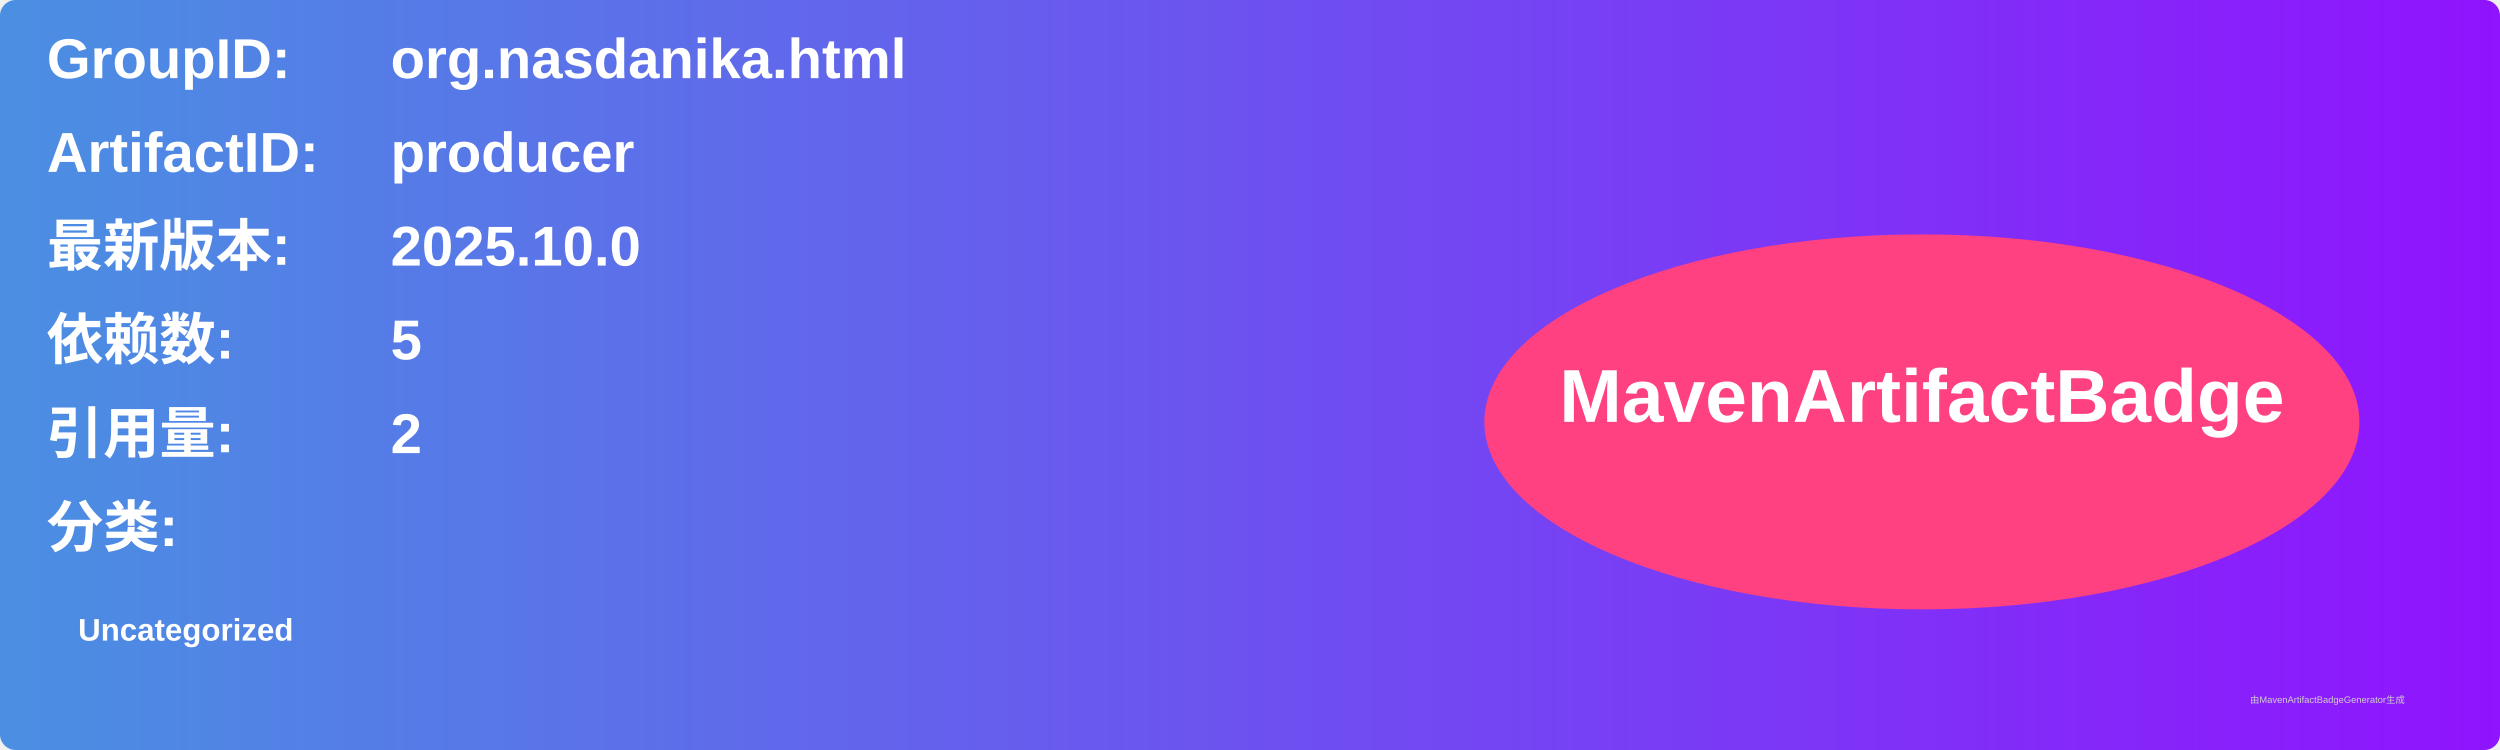
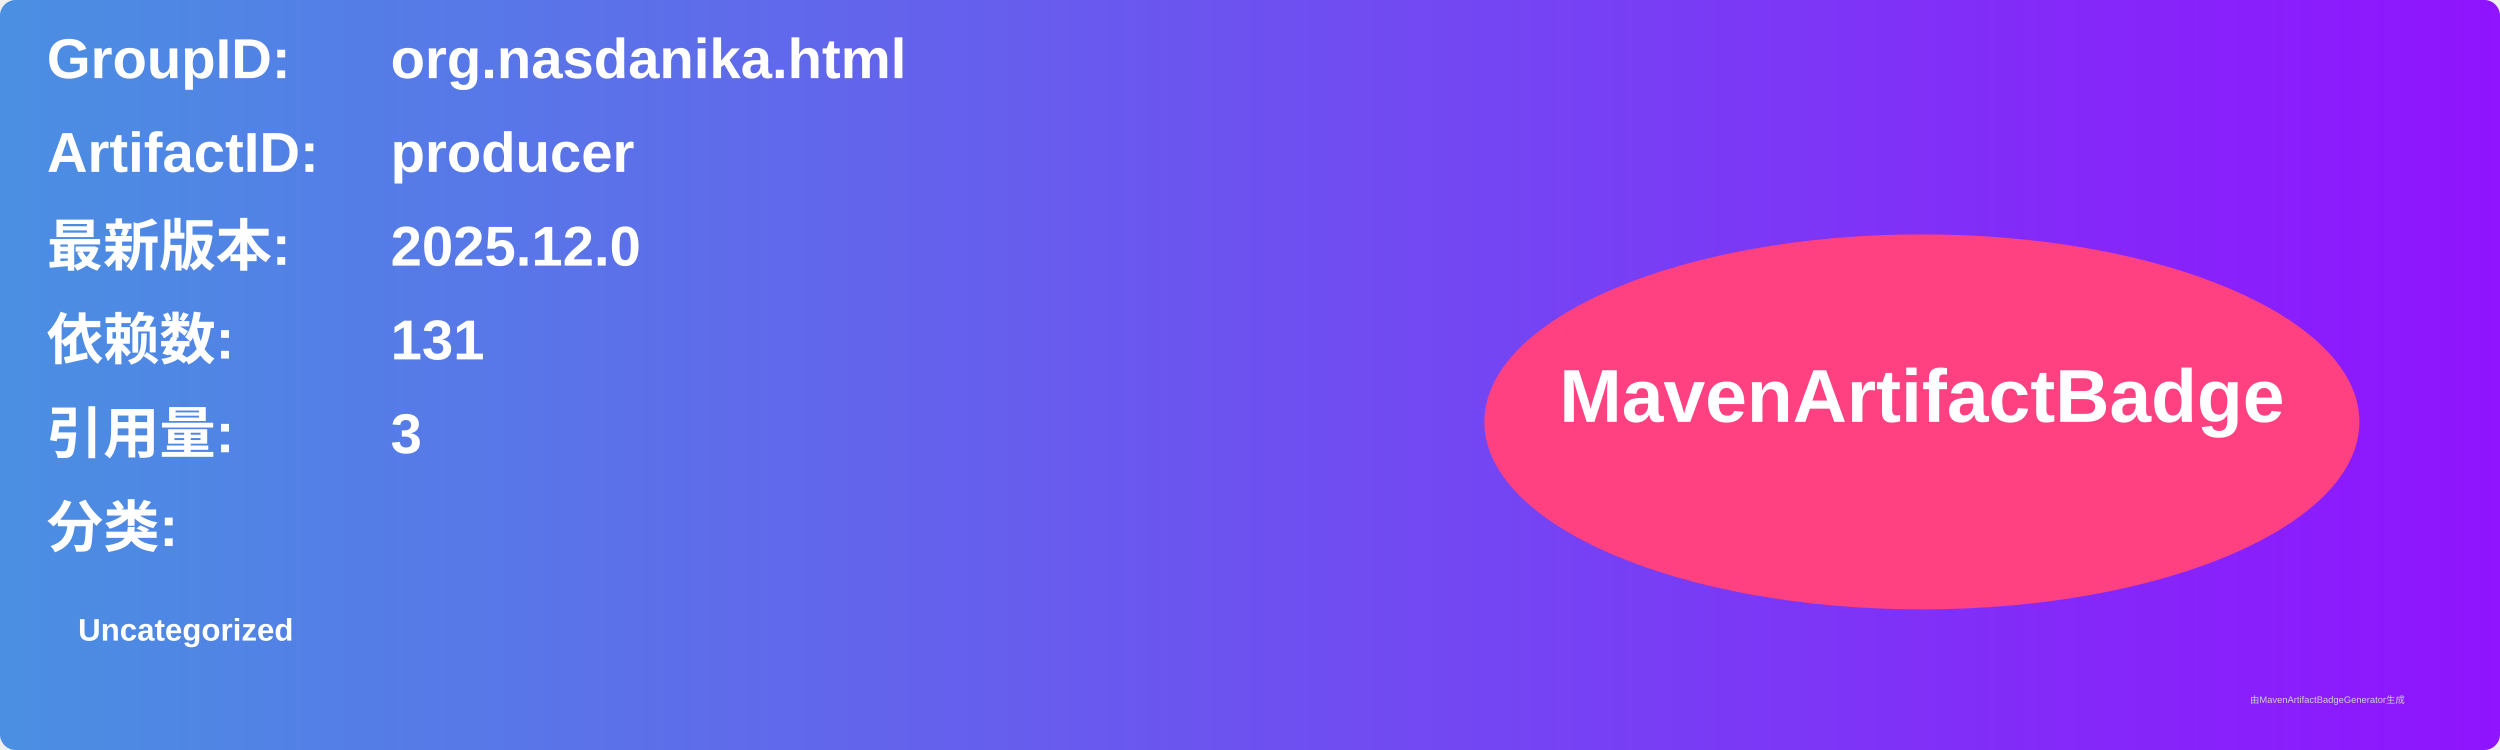
<svg xmlns="http://www.w3.org/2000/svg" width="800" height="240" viewBox="0 0 800 240">
  <linearGradient id="grad" x1="0%" y1="0%" x2="100%" y2="0%">
    <stop offset="0%" stop-color="#4a90e2" />
    <stop offset="100%" stop-color="#9013fe" />
  </linearGradient>
  <rect width="100%" height="100%" rx="5" ry="5" fill="url(#grad)" />
  <g transform="translate(15, 15)">
    <text x="0" y="10" font-family="Arial" font-size="18" fill="white" font-weight="bold" width="260">GroupID:</text>
    <text x="110" y="10" font-family="Arial" font-size="18" fill="white" font-weight="bold" width="460">org.nasdanika.html</text>
    <text x="0" y="40" font-family="Arial" font-size="18" fill="white" font-weight="bold" width="260">ArtifactID:</text>
    <text x="110" y="40" font-family="Arial" font-size="18" fill="white" font-weight="bold" width="460">producer</text>
    <text x="0" y="70" font-family="Arial" font-size="18" fill="white" font-weight="bold">最新版本:</text>
    <text x="110" y="70" font-family="Arial" font-size="18" fill="white" font-weight="bold">
-       <tspan font-weight="bold">2025.10.0</tspan>
+       <tspan font-weight="bold">2025.12.0</tspan>
    </text>
    <text x="0" y="100" font-family="Arial" font-size="18" fill="white" font-weight="bold">依赖数: </text>
    <text x="110" y="100" font-family="Arial" font-size="18" fill="white">
-       <tspan font-weight="bold">5</tspan>
+       <tspan font-weight="bold">131</tspan>
    </text>
    <text x="0" y="130" font-family="Arial" font-size="18" fill="white" font-weight="bold">引用量: </text>
    <text x="110" y="130" font-family="Arial" font-size="18" fill="white">
-       <tspan font-weight="bold">2</tspan>
+       <tspan font-weight="bold">3</tspan>
    </text>
    <text x="0" y="160" font-family="Arial" font-size="18" fill="white" font-weight="bold">分类:</text>
    <text x="10" y="190" font-family="Arial" font-size="10" fill="white">
      <tspan font-weight="bold">Uncategorized</tspan>
    </text>
    <ellipse cx="600" cy="120" rx="140" ry="60" fill="#ff4081" />
    <text x="600" y="120" text-anchor="middle" font-family="Arial" font-size="24" fill="white" font-weight="bold">MavenArtifactBadge</text>
  </g>
  <text x="720" y="225" font-family="Arial" font-size="3" fill="#d0d0d0">由MavenArtifactBadgeGenerator生成</text>
</svg>
